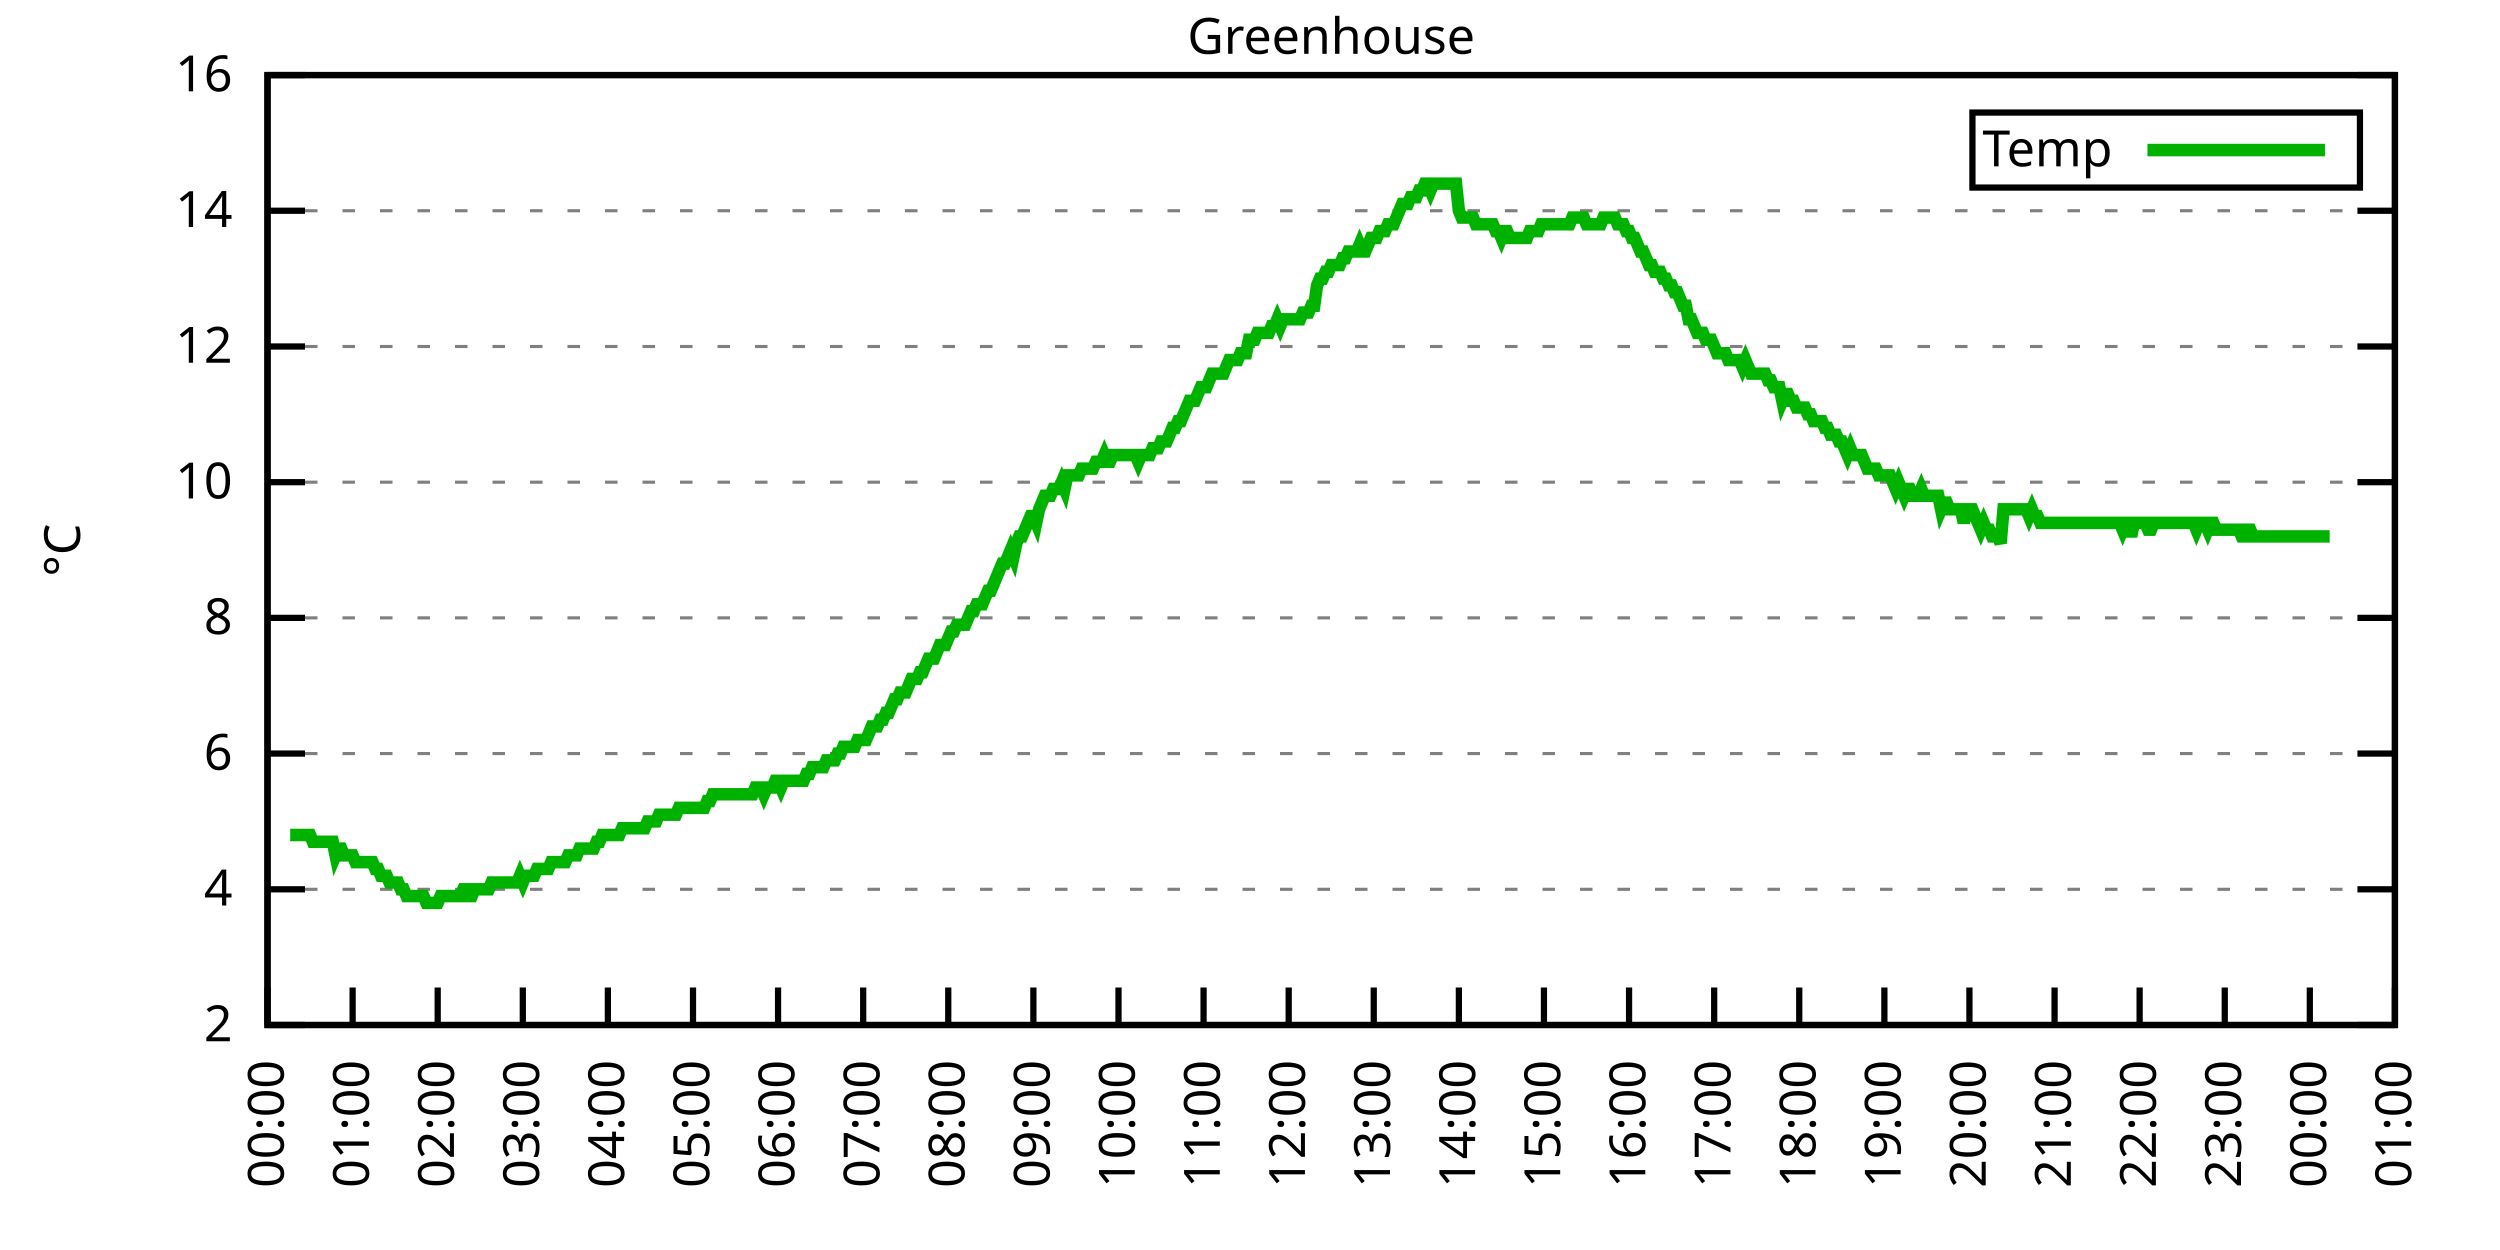
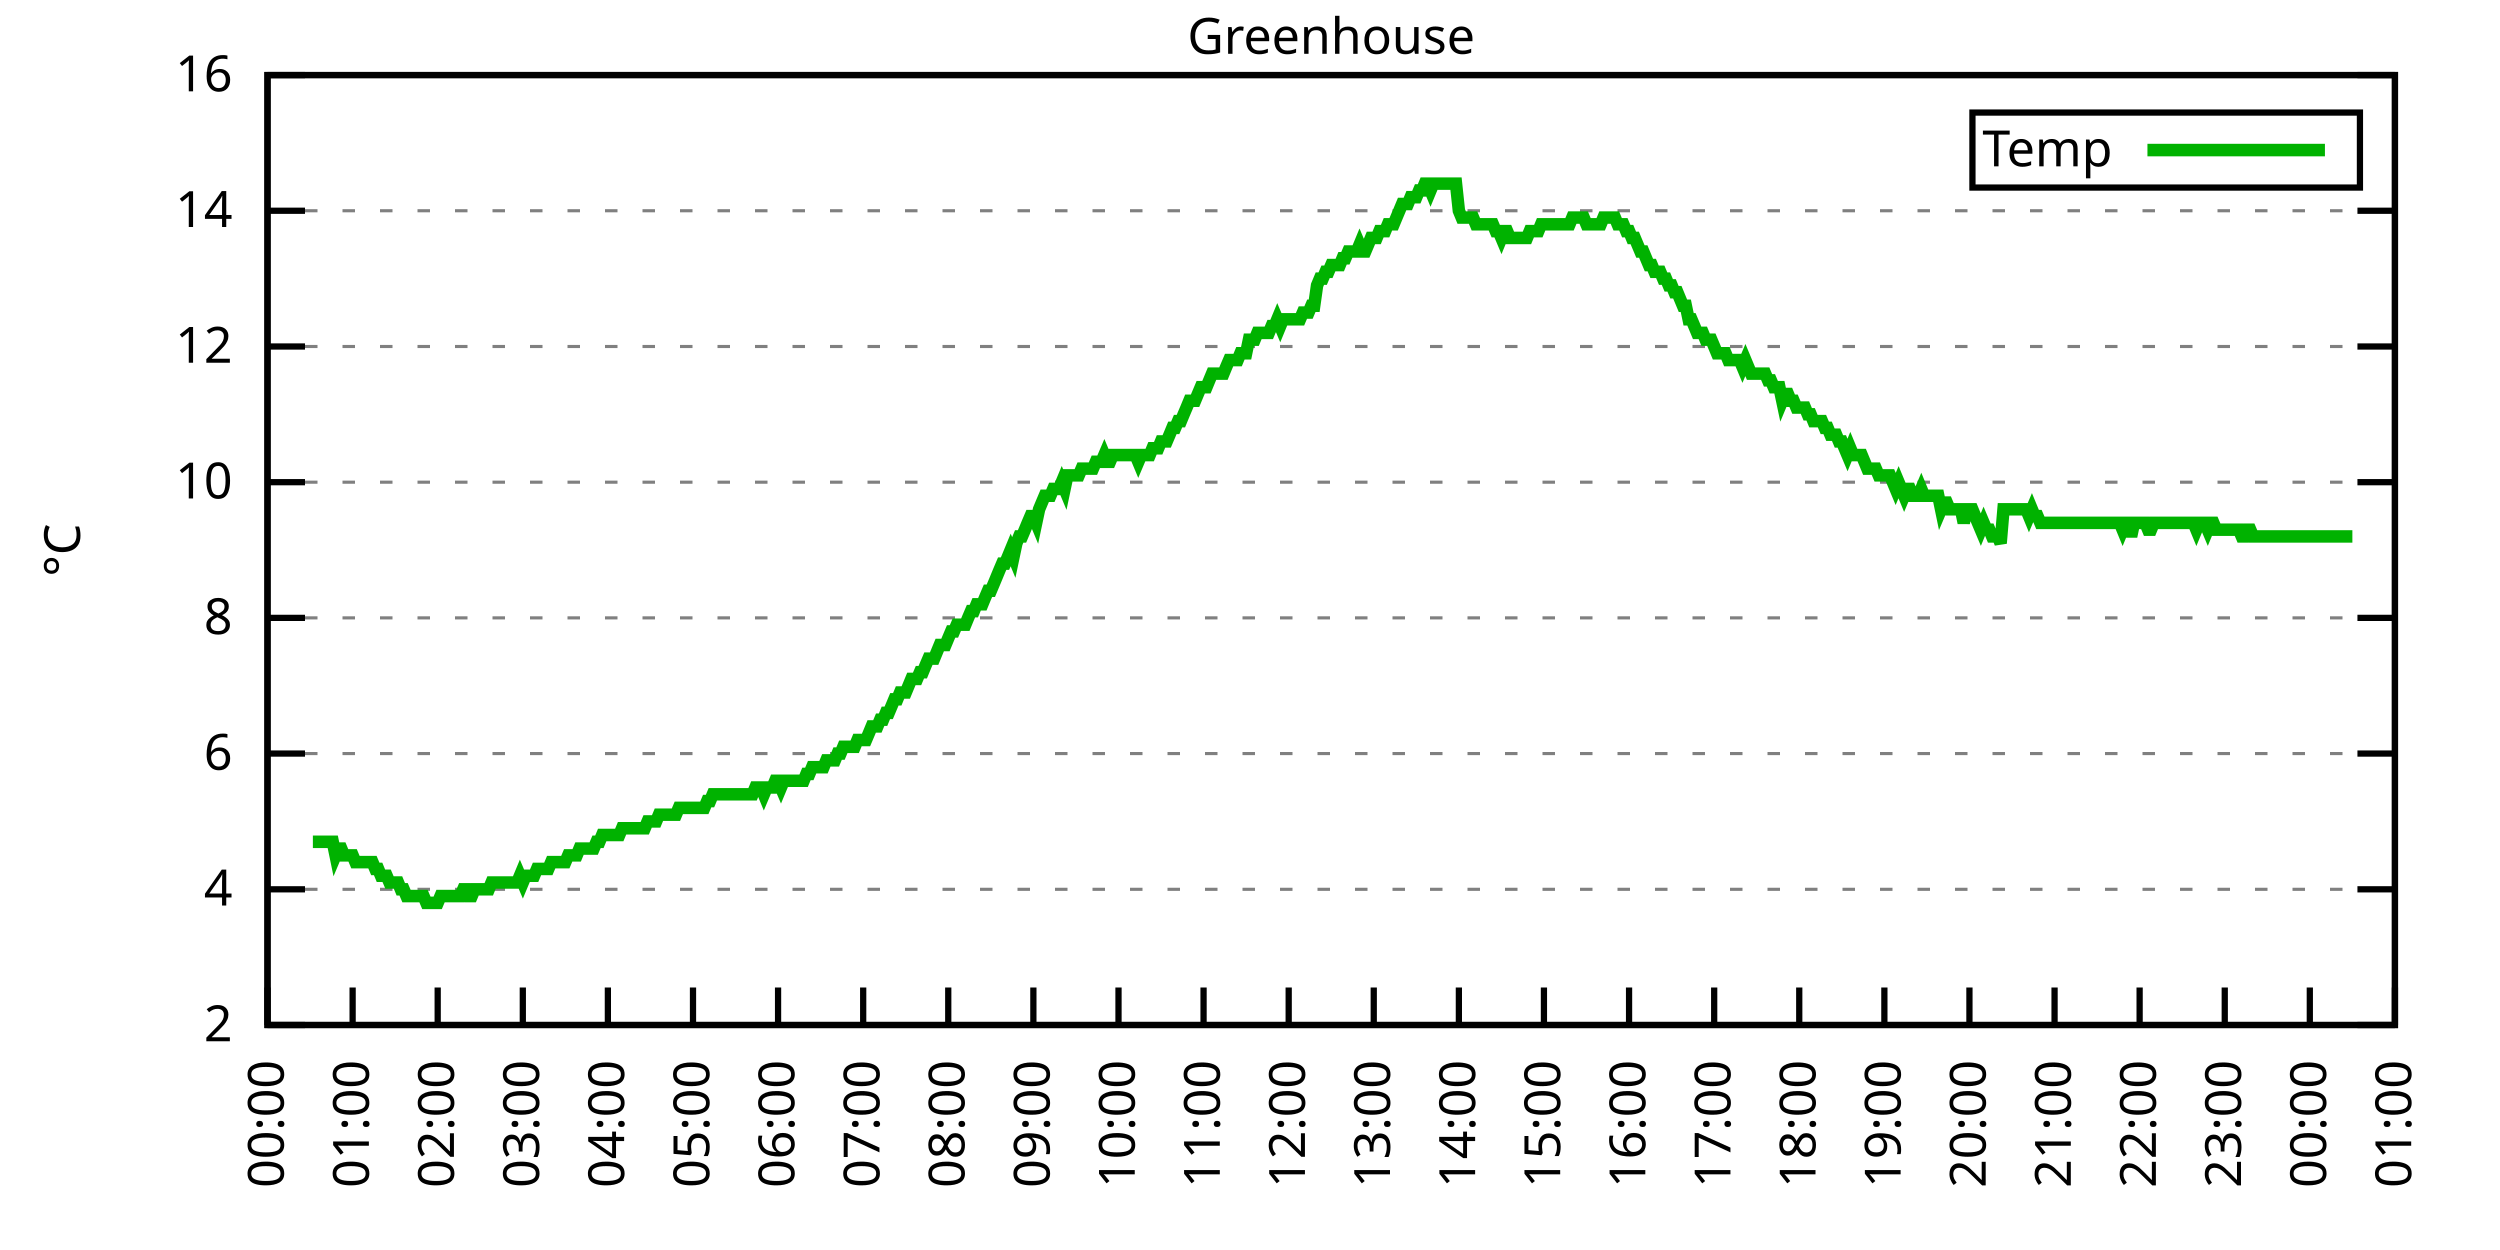
<svg xmlns="http://www.w3.org/2000/svg" xmlns:xlink="http://www.w3.org/1999/xlink" width="400" height="200" viewBox="0 0 400 200">
  <g id="gnuplot_canvas">
    <rect x="0" y="0" width="400" height="200" fill="none" />
    <defs>
      <circle id="gpDot" r="0.5" stroke-width="0.5" stroke="currentColor" />
      <path id="gpPt0" stroke-width="0.333" stroke="currentColor" d="M-1,0 h2 M0,-1 v2" />
      <path id="gpPt1" stroke-width="0.333" stroke="currentColor" d="M-1,-1 L1,1 M1,-1 L-1,1" />
      <path id="gpPt2" stroke-width="0.333" stroke="currentColor" d="M-1,0 L1,0 M0,-1 L0,1 M-1,-1 L1,1 M-1,1 L1,-1" />
      <rect id="gpPt3" stroke-width="0.333" stroke="currentColor" x="-1" y="-1" width="2" height="2" />
      <rect id="gpPt4" stroke-width="0.333" stroke="currentColor" fill="currentColor" x="-1" y="-1" width="2" height="2" />
      <circle id="gpPt5" stroke-width="0.333" stroke="currentColor" cx="0" cy="0" r="1" />
      <use xlink:href="#gpPt5" id="gpPt6" fill="currentColor" stroke="none" />
      <path id="gpPt7" stroke-width="0.333" stroke="currentColor" d="M0,-1.33 L-1.33,0.67 L1.33,0.67 z" />
      <use xlink:href="#gpPt7" id="gpPt8" fill="currentColor" stroke="none" />
      <use xlink:href="#gpPt7" id="gpPt9" stroke="currentColor" transform="rotate(180)" />
      <use xlink:href="#gpPt9" id="gpPt10" fill="currentColor" stroke="none" />
      <use xlink:href="#gpPt3" id="gpPt11" stroke="currentColor" transform="rotate(45)" />
      <use xlink:href="#gpPt11" id="gpPt12" fill="currentColor" stroke="none" />
      <path id="gpPt13" stroke-width="0.333" stroke="currentColor" d="M0,1.330 L1.265,0.411 L0.782,-1.067 L-0.782,-1.076 L-1.265,0.411 z" />
      <use xlink:href="#gpPt13" id="gpPt14" fill="currentColor" stroke="none" />
      <filter id="textbox" filterUnits="objectBoundingBox" x="0" y="0" height="1" width="1">
        <feFlood flood-color="white" flood-opacity="1" result="bgnd" />
        <feComposite in="SourceGraphic" in2="bgnd" operator="atop" />
      </filter>
      <filter id="greybox" filterUnits="objectBoundingBox" x="0" y="0" height="1" width="1">
        <feFlood flood-color="lightgrey" flood-opacity="1" result="grey" />
        <feComposite in="SourceGraphic" in2="grey" operator="atop" />
      </filter>
    </defs>
    <g fill="none" color="white" stroke="currentColor" stroke-width="1.00" stroke-linecap="butt" stroke-linejoin="miter">
</g>
    <g fill="none" color="black" stroke="currentColor" stroke-width="1.00" stroke-linecap="butt" stroke-linejoin="miter">
      <g stroke="none" shape-rendering="crispEdges">
        <polygon fill="rgb(255, 255, 255)" points="42.80,164.00 383.18,164.00 383.18,12.02 42.80,12.02 " />
      </g>
    </g>
    <g fill="none" color="black" stroke="currentColor" stroke-width="1.00" stroke-linecap="butt" stroke-linejoin="miter">
</g>
    <g fill="none" color="black" stroke="black" stroke-width="0.50" stroke-linecap="butt" stroke-linejoin="miter">
</g>
    <g fill="none" color="gray" stroke="currentColor" stroke-width="0.50" stroke-linecap="butt" stroke-linejoin="miter">
      <path stroke="gray" stroke-dasharray="2,4" class="gridline" d="M42.80,164.00 L383.19,164.00  " />
    </g>
    <g fill="none" color="gray" stroke="gray" stroke-width="1.00" stroke-linecap="butt" stroke-linejoin="miter">
</g>
    <g fill="none" color="black" stroke="currentColor" stroke-width="1.00" stroke-linecap="butt" stroke-linejoin="miter">
      <path stroke="black" d="M42.80,164.00 L48.80,164.00 M383.19,164.00 L377.19,164.00  " />
      <g transform="translate(37.20,166.60)" stroke="none" fill="black" font-family="Sans" font-size="8.00" text-anchor="end">
        <text>
          <tspan font-family="Sans"> 2</tspan>
        </text>
      </g>
    </g>
    <g fill="none" color="black" stroke="currentColor" stroke-width="1.00" stroke-linecap="butt" stroke-linejoin="miter">
</g>
    <g fill="none" color="black" stroke="black" stroke-width="0.50" stroke-linecap="butt" stroke-linejoin="miter">
</g>
    <g fill="none" color="gray" stroke="currentColor" stroke-width="0.50" stroke-linecap="butt" stroke-linejoin="miter">
      <path stroke="gray" stroke-dasharray="2,4" class="gridline" d="M42.80,142.29 L383.19,142.29  " />
    </g>
    <g fill="none" color="gray" stroke="gray" stroke-width="1.00" stroke-linecap="butt" stroke-linejoin="miter">
</g>
    <g fill="none" color="black" stroke="currentColor" stroke-width="1.00" stroke-linecap="butt" stroke-linejoin="miter">
      <path stroke="black" d="M42.80,142.29 L48.80,142.29 M383.19,142.29 L377.19,142.29  " />
      <g transform="translate(37.20,144.89)" stroke="none" fill="black" font-family="Sans" font-size="8.00" text-anchor="end">
        <text>
          <tspan font-family="Sans"> 4</tspan>
        </text>
      </g>
    </g>
    <g fill="none" color="black" stroke="currentColor" stroke-width="1.00" stroke-linecap="butt" stroke-linejoin="miter">
</g>
    <g fill="none" color="black" stroke="black" stroke-width="0.50" stroke-linecap="butt" stroke-linejoin="miter">
</g>
    <g fill="none" color="gray" stroke="currentColor" stroke-width="0.50" stroke-linecap="butt" stroke-linejoin="miter">
      <path stroke="gray" stroke-dasharray="2,4" class="gridline" d="M42.80,120.57 L383.19,120.57  " />
    </g>
    <g fill="none" color="gray" stroke="gray" stroke-width="1.00" stroke-linecap="butt" stroke-linejoin="miter">
</g>
    <g fill="none" color="black" stroke="currentColor" stroke-width="1.00" stroke-linecap="butt" stroke-linejoin="miter">
      <path stroke="black" d="M42.80,120.57 L48.80,120.57 M383.19,120.57 L377.19,120.57  " />
      <g transform="translate(37.20,123.17)" stroke="none" fill="black" font-family="Sans" font-size="8.00" text-anchor="end">
        <text>
          <tspan font-family="Sans"> 6</tspan>
        </text>
      </g>
    </g>
    <g fill="none" color="black" stroke="currentColor" stroke-width="1.00" stroke-linecap="butt" stroke-linejoin="miter">
</g>
    <g fill="none" color="black" stroke="black" stroke-width="0.50" stroke-linecap="butt" stroke-linejoin="miter">
</g>
    <g fill="none" color="gray" stroke="currentColor" stroke-width="0.50" stroke-linecap="butt" stroke-linejoin="miter">
      <path stroke="gray" stroke-dasharray="2,4" class="gridline" d="M42.80,98.86 L383.19,98.86  " />
    </g>
    <g fill="none" color="gray" stroke="gray" stroke-width="1.00" stroke-linecap="butt" stroke-linejoin="miter">
</g>
    <g fill="none" color="black" stroke="currentColor" stroke-width="1.00" stroke-linecap="butt" stroke-linejoin="miter">
      <path stroke="black" d="M42.80,98.86 L48.80,98.86 M383.19,98.86 L377.19,98.86  " />
      <g transform="translate(37.20,101.46)" stroke="none" fill="black" font-family="Sans" font-size="8.00" text-anchor="end">
        <text>
          <tspan font-family="Sans"> 8</tspan>
        </text>
      </g>
    </g>
    <g fill="none" color="black" stroke="currentColor" stroke-width="1.00" stroke-linecap="butt" stroke-linejoin="miter">
</g>
    <g fill="none" color="black" stroke="black" stroke-width="0.50" stroke-linecap="butt" stroke-linejoin="miter">
</g>
    <g fill="none" color="gray" stroke="currentColor" stroke-width="0.50" stroke-linecap="butt" stroke-linejoin="miter">
      <path stroke="gray" stroke-dasharray="2,4" class="gridline" d="M42.80,77.15 L383.19,77.15  " />
    </g>
    <g fill="none" color="gray" stroke="gray" stroke-width="1.00" stroke-linecap="butt" stroke-linejoin="miter">
</g>
    <g fill="none" color="black" stroke="currentColor" stroke-width="1.00" stroke-linecap="butt" stroke-linejoin="miter">
      <path stroke="black" d="M42.80,77.15 L48.80,77.15 M383.19,77.15 L377.19,77.15  " />
      <g transform="translate(37.20,79.75)" stroke="none" fill="black" font-family="Sans" font-size="8.00" text-anchor="end">
        <text>
          <tspan font-family="Sans"> 10</tspan>
        </text>
      </g>
    </g>
    <g fill="none" color="black" stroke="currentColor" stroke-width="1.00" stroke-linecap="butt" stroke-linejoin="miter">
</g>
    <g fill="none" color="black" stroke="black" stroke-width="0.50" stroke-linecap="butt" stroke-linejoin="miter">
</g>
    <g fill="none" color="gray" stroke="currentColor" stroke-width="0.50" stroke-linecap="butt" stroke-linejoin="miter">
      <path stroke="gray" stroke-dasharray="2,4" class="gridline" d="M42.80,55.44 L383.19,55.44  " />
    </g>
    <g fill="none" color="gray" stroke="gray" stroke-width="1.00" stroke-linecap="butt" stroke-linejoin="miter">
</g>
    <g fill="none" color="black" stroke="currentColor" stroke-width="1.00" stroke-linecap="butt" stroke-linejoin="miter">
      <path stroke="black" d="M42.80,55.44 L48.80,55.44 M383.19,55.44 L377.19,55.44  " />
      <g transform="translate(37.20,58.04)" stroke="none" fill="black" font-family="Sans" font-size="8.00" text-anchor="end">
        <text>
          <tspan font-family="Sans"> 12</tspan>
        </text>
      </g>
    </g>
    <g fill="none" color="black" stroke="currentColor" stroke-width="1.00" stroke-linecap="butt" stroke-linejoin="miter">
</g>
    <g fill="none" color="black" stroke="black" stroke-width="0.50" stroke-linecap="butt" stroke-linejoin="miter">
</g>
    <g fill="none" color="gray" stroke="currentColor" stroke-width="0.50" stroke-linecap="butt" stroke-linejoin="miter">
      <path stroke="gray" stroke-dasharray="2,4" class="gridline" d="M42.80,33.72 L383.19,33.72  " />
    </g>
    <g fill="none" color="gray" stroke="gray" stroke-width="1.00" stroke-linecap="butt" stroke-linejoin="miter">
</g>
    <g fill="none" color="black" stroke="currentColor" stroke-width="1.00" stroke-linecap="butt" stroke-linejoin="miter">
      <path stroke="black" d="M42.80,33.72 L48.80,33.72 M383.19,33.72 L377.19,33.72  " />
      <g transform="translate(37.20,36.32)" stroke="none" fill="black" font-family="Sans" font-size="8.00" text-anchor="end">
        <text>
          <tspan font-family="Sans"> 14</tspan>
        </text>
      </g>
    </g>
    <g fill="none" color="black" stroke="currentColor" stroke-width="1.00" stroke-linecap="butt" stroke-linejoin="miter">
</g>
    <g fill="none" color="black" stroke="black" stroke-width="0.50" stroke-linecap="butt" stroke-linejoin="miter">
</g>
    <g fill="none" color="gray" stroke="currentColor" stroke-width="0.50" stroke-linecap="butt" stroke-linejoin="miter">
      <path stroke="gray" stroke-dasharray="2,4" class="gridline" d="M42.80,12.01 L383.19,12.01  " />
    </g>
    <g fill="none" color="gray" stroke="gray" stroke-width="1.00" stroke-linecap="butt" stroke-linejoin="miter">
</g>
    <g fill="none" color="black" stroke="currentColor" stroke-width="1.00" stroke-linecap="butt" stroke-linejoin="miter">
      <path stroke="black" d="M42.80,12.01 L48.80,12.01 M383.19,12.01 L377.19,12.01  " />
      <g transform="translate(37.20,14.61)" stroke="none" fill="black" font-family="Sans" font-size="8.00" text-anchor="end">
        <text>
          <tspan font-family="Sans"> 16</tspan>
        </text>
      </g>
    </g>
    <g fill="none" color="black" stroke="currentColor" stroke-width="1.00" stroke-linecap="butt" stroke-linejoin="miter">
      <path stroke="black" d="M42.80,164.00 L42.80,158.00  " />
      <g transform="translate(45.40,169.60) rotate(270.00)" stroke="none" fill="black" font-family="Sans" font-size="8.00" text-anchor="end">
        <text>
          <tspan font-family="Sans">00:00</tspan>
        </text>
      </g>
    </g>
    <g fill="none" color="black" stroke="currentColor" stroke-width="1.00" stroke-linecap="butt" stroke-linejoin="miter">
      <path stroke="black" d="M56.42,164.00 L56.42,158.00  " />
      <g transform="translate(59.02,169.60) rotate(270.00)" stroke="none" fill="black" font-family="Sans" font-size="8.00" text-anchor="end">
        <text>
          <tspan font-family="Sans">01:00</tspan>
        </text>
      </g>
    </g>
    <g fill="none" color="black" stroke="currentColor" stroke-width="1.00" stroke-linecap="butt" stroke-linejoin="miter">
      <path stroke="black" d="M70.03,164.00 L70.03,158.00  " />
      <g transform="translate(72.63,169.60) rotate(270.00)" stroke="none" fill="black" font-family="Sans" font-size="8.00" text-anchor="end">
        <text>
          <tspan font-family="Sans">02:00</tspan>
        </text>
      </g>
    </g>
    <g fill="none" color="black" stroke="currentColor" stroke-width="1.00" stroke-linecap="butt" stroke-linejoin="miter">
      <path stroke="black" d="M83.65,164.00 L83.65,158.00  " />
      <g transform="translate(86.25,169.60) rotate(270.00)" stroke="none" fill="black" font-family="Sans" font-size="8.00" text-anchor="end">
        <text>
          <tspan font-family="Sans">03:00</tspan>
        </text>
      </g>
    </g>
    <g fill="none" color="black" stroke="currentColor" stroke-width="1.00" stroke-linecap="butt" stroke-linejoin="miter">
      <path stroke="black" d="M97.26,164.00 L97.26,158.00  " />
      <g transform="translate(99.86,169.60) rotate(270.00)" stroke="none" fill="black" font-family="Sans" font-size="8.00" text-anchor="end">
        <text>
          <tspan font-family="Sans">04:00</tspan>
        </text>
      </g>
    </g>
    <g fill="none" color="black" stroke="currentColor" stroke-width="1.00" stroke-linecap="butt" stroke-linejoin="miter">
      <path stroke="black" d="M110.88,164.00 L110.88,158.00  " />
      <g transform="translate(113.48,169.60) rotate(270.00)" stroke="none" fill="black" font-family="Sans" font-size="8.00" text-anchor="end">
        <text>
          <tspan font-family="Sans">05:00</tspan>
        </text>
      </g>
    </g>
    <g fill="none" color="black" stroke="currentColor" stroke-width="1.00" stroke-linecap="butt" stroke-linejoin="miter">
      <path stroke="black" d="M124.49,164.00 L124.49,158.00  " />
      <g transform="translate(127.09,169.60) rotate(270.00)" stroke="none" fill="black" font-family="Sans" font-size="8.00" text-anchor="end">
        <text>
          <tspan font-family="Sans">06:00</tspan>
        </text>
      </g>
    </g>
    <g fill="none" color="black" stroke="currentColor" stroke-width="1.00" stroke-linecap="butt" stroke-linejoin="miter">
      <path stroke="black" d="M138.11,164.00 L138.11,158.00  " />
      <g transform="translate(140.71,169.60) rotate(270.00)" stroke="none" fill="black" font-family="Sans" font-size="8.00" text-anchor="end">
        <text>
          <tspan font-family="Sans">07:00</tspan>
        </text>
      </g>
    </g>
    <g fill="none" color="black" stroke="currentColor" stroke-width="1.00" stroke-linecap="butt" stroke-linejoin="miter">
      <path stroke="black" d="M151.72,164.00 L151.72,158.00  " />
      <g transform="translate(154.32,169.60) rotate(270.00)" stroke="none" fill="black" font-family="Sans" font-size="8.00" text-anchor="end">
        <text>
          <tspan font-family="Sans">08:00</tspan>
        </text>
      </g>
    </g>
    <g fill="none" color="black" stroke="currentColor" stroke-width="1.00" stroke-linecap="butt" stroke-linejoin="miter">
      <path stroke="black" d="M165.34,164.00 L165.34,158.00  " />
      <g transform="translate(167.94,169.60) rotate(270.00)" stroke="none" fill="black" font-family="Sans" font-size="8.00" text-anchor="end">
        <text>
          <tspan font-family="Sans">09:00</tspan>
        </text>
      </g>
    </g>
    <g fill="none" color="black" stroke="currentColor" stroke-width="1.00" stroke-linecap="butt" stroke-linejoin="miter">
      <path stroke="black" d="M178.96,164.00 L178.96,158.00  " />
      <g transform="translate(181.56,169.60) rotate(270.00)" stroke="none" fill="black" font-family="Sans" font-size="8.00" text-anchor="end">
        <text>
          <tspan font-family="Sans">10:00</tspan>
        </text>
      </g>
    </g>
    <g fill="none" color="black" stroke="currentColor" stroke-width="1.00" stroke-linecap="butt" stroke-linejoin="miter">
      <path stroke="black" d="M192.57,164.00 L192.57,158.00  " />
      <g transform="translate(195.17,169.60) rotate(270.00)" stroke="none" fill="black" font-family="Sans" font-size="8.00" text-anchor="end">
        <text>
          <tspan font-family="Sans">11:00</tspan>
        </text>
      </g>
    </g>
    <g fill="none" color="black" stroke="currentColor" stroke-width="1.00" stroke-linecap="butt" stroke-linejoin="miter">
      <path stroke="black" d="M206.19,164.00 L206.19,158.00  " />
      <g transform="translate(208.79,169.60) rotate(270.00)" stroke="none" fill="black" font-family="Sans" font-size="8.00" text-anchor="end">
        <text>
          <tspan font-family="Sans">12:00</tspan>
        </text>
      </g>
    </g>
    <g fill="none" color="black" stroke="currentColor" stroke-width="1.00" stroke-linecap="butt" stroke-linejoin="miter">
      <path stroke="black" d="M219.80,164.00 L219.80,158.00  " />
      <g transform="translate(222.40,169.60) rotate(270.00)" stroke="none" fill="black" font-family="Sans" font-size="8.00" text-anchor="end">
        <text>
          <tspan font-family="Sans">13:00</tspan>
        </text>
      </g>
    </g>
    <g fill="none" color="black" stroke="currentColor" stroke-width="1.00" stroke-linecap="butt" stroke-linejoin="miter">
      <path stroke="black" d="M233.42,164.00 L233.42,158.00  " />
      <g transform="translate(236.02,169.60) rotate(270.00)" stroke="none" fill="black" font-family="Sans" font-size="8.00" text-anchor="end">
        <text>
          <tspan font-family="Sans">14:00</tspan>
        </text>
      </g>
    </g>
    <g fill="none" color="black" stroke="currentColor" stroke-width="1.00" stroke-linecap="butt" stroke-linejoin="miter">
      <path stroke="black" d="M247.03,164.00 L247.03,158.00  " />
      <g transform="translate(249.63,169.60) rotate(270.00)" stroke="none" fill="black" font-family="Sans" font-size="8.00" text-anchor="end">
        <text>
          <tspan font-family="Sans">15:00</tspan>
        </text>
      </g>
    </g>
    <g fill="none" color="black" stroke="currentColor" stroke-width="1.00" stroke-linecap="butt" stroke-linejoin="miter">
      <path stroke="black" d="M260.65,164.00 L260.65,158.00  " />
      <g transform="translate(263.25,169.60) rotate(270.00)" stroke="none" fill="black" font-family="Sans" font-size="8.00" text-anchor="end">
        <text>
          <tspan font-family="Sans">16:00</tspan>
        </text>
      </g>
    </g>
    <g fill="none" color="black" stroke="currentColor" stroke-width="1.00" stroke-linecap="butt" stroke-linejoin="miter">
      <path stroke="black" d="M274.27,164.00 L274.27,158.00  " />
      <g transform="translate(276.87,169.60) rotate(270.00)" stroke="none" fill="black" font-family="Sans" font-size="8.00" text-anchor="end">
        <text>
          <tspan font-family="Sans">17:00</tspan>
        </text>
      </g>
    </g>
    <g fill="none" color="black" stroke="currentColor" stroke-width="1.00" stroke-linecap="butt" stroke-linejoin="miter">
      <path stroke="black" d="M287.88,164.00 L287.88,158.00  " />
      <g transform="translate(290.48,169.60) rotate(270.00)" stroke="none" fill="black" font-family="Sans" font-size="8.00" text-anchor="end">
        <text>
          <tspan font-family="Sans">18:00</tspan>
        </text>
      </g>
    </g>
    <g fill="none" color="black" stroke="currentColor" stroke-width="1.00" stroke-linecap="butt" stroke-linejoin="miter">
      <path stroke="black" d="M301.50,164.00 L301.50,158.00  " />
      <g transform="translate(304.10,169.60) rotate(270.00)" stroke="none" fill="black" font-family="Sans" font-size="8.00" text-anchor="end">
        <text>
          <tspan font-family="Sans">19:00</tspan>
        </text>
      </g>
    </g>
    <g fill="none" color="black" stroke="currentColor" stroke-width="1.00" stroke-linecap="butt" stroke-linejoin="miter">
      <path stroke="black" d="M315.11,164.00 L315.11,158.00  " />
      <g transform="translate(317.71,169.60) rotate(270.00)" stroke="none" fill="black" font-family="Sans" font-size="8.00" text-anchor="end">
        <text>
          <tspan font-family="Sans">20:00</tspan>
        </text>
      </g>
    </g>
    <g fill="none" color="black" stroke="currentColor" stroke-width="1.00" stroke-linecap="butt" stroke-linejoin="miter">
      <path stroke="black" d="M328.73,164.00 L328.73,158.00  " />
      <g transform="translate(331.33,169.60) rotate(270.00)" stroke="none" fill="black" font-family="Sans" font-size="8.00" text-anchor="end">
        <text>
          <tspan font-family="Sans">21:00</tspan>
        </text>
      </g>
    </g>
    <g fill="none" color="black" stroke="currentColor" stroke-width="1.00" stroke-linecap="butt" stroke-linejoin="miter">
      <path stroke="black" d="M342.34,164.00 L342.34,158.00  " />
      <g transform="translate(344.94,169.60) rotate(270.00)" stroke="none" fill="black" font-family="Sans" font-size="8.00" text-anchor="end">
        <text>
          <tspan font-family="Sans">22:00</tspan>
        </text>
      </g>
    </g>
    <g fill="none" color="black" stroke="currentColor" stroke-width="1.00" stroke-linecap="butt" stroke-linejoin="miter">
      <path stroke="black" d="M355.96,164.00 L355.96,158.00  " />
      <g transform="translate(358.56,169.60) rotate(270.00)" stroke="none" fill="black" font-family="Sans" font-size="8.00" text-anchor="end">
        <text>
          <tspan font-family="Sans">23:00</tspan>
        </text>
      </g>
    </g>
    <g fill="none" color="black" stroke="currentColor" stroke-width="1.00" stroke-linecap="butt" stroke-linejoin="miter">
      <path stroke="black" d="M369.57,164.00 L369.57,158.00  " />
      <g transform="translate(372.17,169.60) rotate(270.00)" stroke="none" fill="black" font-family="Sans" font-size="8.00" text-anchor="end">
        <text>
          <tspan font-family="Sans">00:00</tspan>
        </text>
      </g>
    </g>
    <g fill="none" color="black" stroke="currentColor" stroke-width="1.00" stroke-linecap="butt" stroke-linejoin="miter">
      <path stroke="black" d="M383.19,164.00 L383.19,158.00  " />
      <g transform="translate(385.79,169.60) rotate(270.00)" stroke="none" fill="black" font-family="Sans" font-size="8.00" text-anchor="end">
        <text>
          <tspan font-family="Sans">01:00</tspan>
        </text>
      </g>
    </g>
    <g fill="none" color="black" stroke="currentColor" stroke-width="1.00" stroke-linecap="butt" stroke-linejoin="miter">
</g>
    <g fill="none" color="black" stroke="currentColor" stroke-width="1.00" stroke-linecap="butt" stroke-linejoin="miter">
      <path stroke="black" d="M42.80,12.01 L42.80,164.00 L383.19,164.00 L383.19,12.01 L42.80,12.01 Z  " />
    </g>
    <g fill="none" color="black" stroke="currentColor" stroke-width="1.00" stroke-linecap="butt" stroke-linejoin="miter">
</g>
    <g fill="none" color="black" stroke="currentColor" stroke-width="1.00" stroke-linecap="butt" stroke-linejoin="miter">
      <path stroke="black" d="M315.59,30.01 L315.59,18.01 L377.59,18.01 L377.59,30.01 L315.59,30.01 Z  " />
    </g>
    <g id="Greenhouse_plot_1">
      <g fill="none" color="white" stroke="black" stroke-width="2.00" stroke-linecap="butt" stroke-linejoin="miter">
</g>
      <g fill="none" color="black" stroke="currentColor" stroke-width="2.00" stroke-linecap="butt" stroke-linejoin="miter">
        <g transform="translate(337.99,26.61)" stroke="none" fill="black" font-family="Sans" font-size="8.00" text-anchor="end">
          <text>
            <tspan font-family="Sans">Temp</tspan>
          </text>
        </g>
      </g>
      <g fill="none" color="black" stroke="currentColor" stroke-width="2.00" stroke-linecap="butt" stroke-linejoin="miter">
-         <path stroke="rgb(  0, 178,   0)" d="M343.59,24.01 L371.99,24.01 M46.43,133.60 L46.88,133.60 L47.34,133.60 L47.79,133.60 L48.25,133.60 L48.70,133.60   L49.15,133.60 L49.61,133.60 L50.06,134.69 L50.52,134.69 L50.97,134.69 L51.42,134.69 L51.88,134.69 L52.33,134.69   L52.78,134.69 L53.24,134.69 L53.69,136.86 L54.15,135.77 L54.60,135.77 L55.05,136.86 L55.51,136.86 L55.96,136.86   L56.42,136.86 L56.87,137.94 L57.32,137.94 L57.78,137.94 L58.23,137.94 L58.68,137.94 L59.14,137.94 L59.59,137.94   L60.05,139.03 L60.50,139.03 L60.95,140.12 L61.41,140.12 L61.86,140.12 L62.32,141.20 L62.77,141.20 L63.22,141.20   L63.68,141.20 L64.13,142.29 L64.58,142.29 L65.04,143.37 L65.49,143.37 L65.95,143.37 L66.40,143.37 L66.85,143.37   L67.31,143.37 L67.76,143.37 L68.22,144.46 L68.67,144.46 L69.12,144.46 L69.58,144.46 L70.03,144.46 L70.49,143.37   L70.94,143.37 L71.39,143.37 L71.85,143.37 L72.30,143.37 L72.75,143.37 L73.21,143.37 L73.66,143.37 L74.12,142.29   L74.57,142.29 L75.02,143.37 L75.48,143.37 L75.93,142.29 L76.39,142.29 L76.84,142.29 L77.29,142.29 L77.75,142.29   L78.20,142.29 L78.65,141.20 L79.11,141.20 L79.56,141.20 L80.02,141.20 L80.47,141.20 L80.92,141.20 L81.38,141.20   L81.83,141.20 L82.29,141.20 L82.74,141.20 L83.19,140.12 L83.65,141.20 L84.10,140.12 L84.55,140.12 L85.01,140.12   L85.46,140.12 L85.92,139.03 L86.37,139.03 L86.82,139.03 L87.28,139.03 L87.73,139.03 L88.19,137.94 L88.64,137.94   L89.09,137.94 L89.55,137.94 L90.00,137.94 L90.45,137.94 L90.91,136.86 L91.36,136.86 L91.82,136.86 L92.27,136.86   L92.72,135.77 L93.18,135.77 L93.63,135.77 L94.09,135.77 L94.54,135.77 L94.99,135.77 L95.45,134.69 L95.90,134.69   L96.35,133.60 L96.81,133.60 L97.26,133.60 L97.72,133.60 L98.17,133.60 L98.62,133.60 L99.08,133.60 L99.53,132.52   L99.99,132.52 L100.44,132.52 L100.89,132.52 L101.35,132.52 L101.80,132.52 L102.25,132.52 L102.71,132.52 L103.16,132.52   L103.62,131.43 L104.07,131.43 L104.52,131.43 L104.98,131.43 L105.43,130.35 L105.89,130.35 L106.34,130.35 L106.79,130.35   L107.25,130.35 L107.70,130.35 L108.15,130.35 L108.61,129.26 L109.06,129.26 L109.52,129.26 L109.97,129.26 L110.42,129.26   L110.88,129.26 L111.33,129.26 L111.79,129.26 L112.24,129.26 L112.69,129.26 L113.15,128.17 L113.60,128.17 L114.05,127.09   L114.51,127.09 L114.96,127.09 L115.42,127.09 L115.87,127.09 L116.32,127.09 L116.78,127.09 L117.23,127.09 L117.69,127.09   L118.14,127.09 L118.59,127.09 L119.05,127.09 L119.50,127.09 L119.96,127.09 L120.41,127.09 L120.86,126.00 L121.32,126.00   L121.77,126.00 L122.22,127.09 L122.68,126.00 L123.13,126.00 L123.59,126.00 L124.04,124.92 L124.49,124.92 L124.95,126.00   L125.40,124.92 L125.86,124.92 L126.31,124.92 L126.76,124.92 L127.22,124.92 L127.67,124.92 L128.12,124.92 L128.58,124.92   L129.03,123.83 L129.49,123.83 L129.94,122.75 L130.39,122.75 L130.85,122.75 L131.30,122.75 L131.76,122.75 L132.21,121.66   L132.66,121.66 L133.12,121.66 L133.57,121.66 L134.02,120.57 L134.48,120.57 L134.93,119.49 L135.39,119.49 L135.84,119.49   L136.29,119.49 L136.75,119.49 L137.20,118.40 L137.66,118.40 L138.11,118.40 L138.56,118.40 L139.02,117.32 L139.47,116.23   L139.92,116.23 L140.38,116.23 L140.83,115.15 L141.29,115.15 L141.74,114.06 L142.19,114.06 L142.65,112.97 L143.10,111.89   L143.56,111.89 L144.01,110.80 L144.46,110.80 L144.92,110.80 L145.37,109.72 L145.82,108.63 L146.28,108.63 L146.73,108.63   L147.19,107.55 L147.64,107.55 L148.09,106.46 L148.55,105.38 L149.00,105.38 L149.46,105.38 L149.91,104.29 L150.36,103.20   L150.82,103.20 L151.27,103.20 L151.72,102.12 L152.18,101.03 L152.63,101.03 L153.09,99.95 L153.54,99.95 L153.99,99.95   L154.45,99.95 L154.90,98.86 L155.36,97.78 L155.81,97.78 L156.26,96.69 L156.72,96.69 L157.17,96.69 L157.62,95.60   L158.08,94.52 L158.53,94.52 L158.99,93.43 L159.44,92.35 L159.89,91.26 L160.35,90.18 L160.80,90.18 L161.26,89.09   L161.71,88.00 L162.16,89.09 L162.62,86.92 L163.07,85.83 L163.52,85.83 L163.98,84.75 L164.43,83.66 L164.89,82.58   L165.34,82.58 L165.79,83.66 L166.25,81.49 L166.70,80.41 L167.16,79.32 L167.61,79.32 L168.06,79.32 L168.52,78.23   L168.97,78.23 L169.43,78.23 L169.88,77.15 L170.33,78.23 L170.79,76.06 L171.24,76.06 L171.69,76.06 L172.15,76.06   L172.60,76.06 L173.06,74.98 L173.51,74.98 L173.96,74.98 L174.42,74.98 L174.87,74.98 L175.33,73.89 L175.78,73.89   L176.23,73.89 L176.69,72.81 L177.14,73.89 L177.59,73.89 L178.05,72.81 L178.50,72.81 L178.96,72.81 L179.41,72.81   L179.86,72.81 L180.32,72.81 L180.77,72.81 L181.23,72.81 L181.68,72.81 L182.13,73.89 L182.59,72.81 L183.04,72.81   L183.49,72.81 L183.95,72.81 L184.40,71.72 L184.86,71.72 L185.31,71.72 L185.76,70.63 L186.22,70.63 L186.67,70.63   L187.13,69.55 L187.58,68.46 L188.03,68.46 L188.49,67.38 L188.94,67.38 L189.39,66.29 L189.85,65.21 L190.30,64.12   L190.76,64.12 L191.21,64.12 L191.66,63.04 L192.12,61.95 L192.57,61.95 L193.03,61.95 L193.48,60.86 L193.93,59.78   L194.39,59.78 L194.84,59.78 L195.29,59.78 L195.75,59.78 L196.20,58.69 L196.66,57.61 L197.11,57.61 L197.56,57.61   L198.02,57.61 L198.47,56.52 L198.93,56.52 L199.38,56.52 L199.83,54.35 L200.29,54.35 L200.74,54.35 L201.19,53.26   L201.65,53.26 L202.10,53.26 L202.56,53.26 L203.01,53.26 L203.46,52.18 L203.92,52.18 L204.37,51.09 L204.83,52.18   L205.28,51.09 L205.73,51.09 L206.19,51.09 L206.64,51.09 L207.09,51.09 L207.55,51.09 L208.00,51.09 L208.46,50.01   L208.91,50.01 L209.36,50.01 L209.82,48.92 L210.27,48.92 L210.73,45.66 L211.18,44.58 L211.63,44.58 L212.09,43.49   L212.54,43.49 L213.00,42.41 L213.45,42.41 L213.90,42.41 L214.36,42.41 L214.81,41.32 L215.26,41.32 L215.72,40.24   L216.17,40.24 L216.63,40.24 L217.08,40.24 L217.53,39.15 L217.99,40.24 L218.44,40.24 L218.90,39.15 L219.35,38.07   L219.80,38.07 L220.26,38.07 L220.71,36.98 L221.16,36.98 L221.62,36.98 L222.07,35.89 L222.53,35.89 L222.98,35.89   L223.43,34.81 L223.89,33.72 L224.34,32.64 L224.80,32.64 L225.25,32.64 L225.70,31.55 L226.16,31.55 L226.61,31.55   L227.06,30.47 L227.52,30.47 L227.97,29.38 L228.43,29.38 L228.88,30.47 L229.33,29.38 L229.79,29.38 L230.24,29.38   L230.70,29.38 L231.15,29.38 L231.60,29.38 L232.06,29.38 L232.51,29.38 L232.96,29.38 L233.42,33.72 L233.87,34.81   L234.33,34.81 L234.78,34.81 L235.23,34.81 L235.69,34.81 L236.14,35.89 L236.60,35.89 L237.05,35.89 L237.50,35.89   L237.96,35.89 L238.41,35.89 L238.86,35.89 L239.32,36.98 L239.77,36.98 L240.23,38.07 L240.68,36.98 L241.13,36.98   L241.59,38.07 L242.04,38.07 L242.50,38.07 L242.95,38.07 L243.40,38.07 L243.86,38.07 L244.31,38.07 L244.76,36.98   L245.22,36.98 L245.67,36.98 L246.13,36.98 L246.58,35.89 L247.03,35.89 L247.49,35.89 L247.94,35.89 L248.40,35.89   L248.85,35.89 L249.30,35.89 L249.76,35.89 L250.21,35.89 L250.66,35.89 L251.12,35.89 L251.57,34.81 L252.03,34.81   L252.48,34.81 L252.93,34.81 L253.39,34.81 L253.84,35.89 L254.30,35.89 L254.75,35.89 L255.20,35.89 L255.66,35.89   L256.11,35.89 L256.56,34.81 L257.02,34.81 L257.47,34.81 L257.93,34.81 L258.38,34.81 L258.83,35.89 L259.29,35.89   L259.74,35.89 L260.20,36.98 L260.65,36.98 L261.10,38.07 L261.56,38.07 L262.01,39.15 L262.47,40.24 L262.92,40.24   L263.37,41.32 L263.83,42.41 L264.28,42.41 L264.73,43.49 L265.19,43.49 L265.64,43.49 L266.10,44.58 L266.55,44.58   L267.00,45.66 L267.46,45.66 L267.91,46.75 L268.37,46.75 L268.82,47.84 L269.27,48.92 L269.73,48.92 L270.18,51.09   L270.63,51.09 L271.09,52.18 L271.54,53.26 L272.00,53.26 L272.45,53.26 L272.90,54.35 L273.36,54.35 L273.81,54.35   L274.27,55.44 L274.72,56.52 L275.17,56.52 L275.63,56.52 L276.08,56.52 L276.53,57.61 L276.99,57.61 L277.44,57.61   L277.90,57.61 L278.35,57.61 L278.80,58.69 L279.26,57.61 L279.71,58.69 L280.17,59.78 L280.62,59.78 L281.07,59.78   L281.53,59.78 L281.98,59.78 L282.43,59.78 L282.89,60.86 L283.34,60.86 L283.80,61.95 L284.25,61.95 L284.70,61.95   L285.16,64.12 L285.61,63.04 L286.07,63.04 L286.52,64.12 L286.97,64.12 L287.43,65.21 L287.88,65.21 L288.33,65.21   L288.79,65.21 L289.24,66.29 L289.70,66.29 L290.15,67.38 L290.60,67.38 L291.06,67.38 L291.51,67.38 L291.97,68.46   L292.42,68.46 L292.87,69.55 L293.33,69.55 L293.78,69.55 L294.23,70.63 L294.69,70.63 L295.14,71.72 L295.60,72.81   L296.05,71.72 L296.50,72.81 L296.96,72.81 L297.41,72.81 L297.87,72.81 L298.32,73.89 L298.77,74.98 L299.23,74.98   L299.68,74.98 L300.13,74.98 L300.59,76.06 L301.04,76.06 L301.50,76.06 L301.95,76.06 L302.40,76.06 L302.86,77.15   L303.31,78.23 L303.77,77.15 L304.22,78.23 L304.67,79.32 L305.13,78.23 L305.58,78.23 L306.03,79.32 L306.49,79.32   L306.94,79.32 L307.40,78.23 L307.85,79.32 L308.30,79.32 L308.76,79.32 L309.21,79.32 L309.67,79.32 L310.12,79.32   L310.57,81.49 L311.03,80.41 L311.48,80.41 L311.94,81.49 L312.39,81.49 L312.84,81.49 L313.30,81.49 L313.75,81.49   L314.20,83.66 L314.66,81.49 L315.11,81.49 L315.57,81.49 L316.02,82.58 L316.47,83.66 L316.93,84.75 L317.38,83.66   L317.84,84.75 L318.29,84.75 L318.74,85.83 L319.20,85.83 L319.65,85.83 L320.10,86.92 L320.56,81.49 L321.01,81.49   L321.47,81.49 L321.92,81.49 L322.37,81.49 L322.83,81.49 L323.28,81.49 L323.74,81.49 L324.19,81.49 L324.64,82.58   L325.10,81.49 L325.55,82.58 L326.00,82.58 L326.46,83.66 L326.91,83.66 L327.37,83.66 L327.82,83.66 L328.27,83.66   L328.73,83.66 L329.18,83.66 L329.64,83.66 L330.09,83.66 L330.54,83.66 L331.00,83.66 L331.45,83.66 L331.90,83.66   L332.36,83.66 L332.81,83.66 L333.27,83.66 L333.72,83.66 L334.17,83.66 L334.63,83.66 L335.08,83.66 L335.54,83.66   L335.99,83.66 L336.44,83.66 L336.90,83.66 L337.35,83.66 L337.80,83.66 L338.26,83.66 L338.71,83.66 L339.17,83.66   L339.62,84.75 L340.07,83.66 L340.53,83.66 L340.98,85.83 L341.44,83.66 L341.89,83.66 L342.34,83.66 L342.80,83.66   L343.25,83.66 L343.70,84.75 L344.16,84.75 L344.61,83.66 L345.07,83.66 L345.52,83.66 L345.97,83.66 L346.43,83.66   L346.88,83.66 L347.34,83.66 L347.79,83.66 L348.24,83.66 L348.70,83.66 L349.15,83.66 L349.60,83.66 L350.06,83.66   L350.51,83.66 L350.97,83.66 L351.42,84.75 L351.87,83.66 L352.33,83.66 L352.78,83.66 L353.24,84.75 L353.69,83.66   L354.14,83.66 L354.60,84.75 L355.05,84.75 L355.50,84.75 L355.96,84.75 L356.41,84.75 L356.87,84.75 L357.32,84.75   L357.77,84.75 L358.23,84.75 L358.68,85.83 L359.14,85.83 L359.59,84.75 L360.04,84.75 L360.50,85.83 L360.95,85.83   L361.41,85.83 L361.86,85.83 L362.31,85.83 L362.77,85.83 L363.22,85.83 L363.67,85.83 L364.13,85.83 L364.58,85.83   L365.04,85.83 L365.49,85.83 L365.94,85.83 L366.40,85.83 L366.85,85.83 L367.31,85.83 L367.76,85.83 L368.21,85.83   L368.67,85.83 L369.12,85.83 L369.57,85.83 L370.03,85.83 L370.48,85.83 L370.94,85.83 L371.39,85.83 L371.84,85.83   L372.30,85.83 L372.75,85.83  " />
+         <path stroke="rgb(  0, 178,   0)" d="M343.59,24.01 L371.99,24.01 M50.06,134.69 L50.52,134.69 L50.97,134.69 L51.42,134.69 L51.88,134.69 L52.33,134.69   L52.78,134.69 L53.24,134.69 L53.69,136.86 L54.15,135.77 L54.60,135.77 L55.05,136.86 L55.51,136.86 L55.96,136.86   L56.42,136.86 L56.87,137.94 L57.32,137.94 L57.78,137.94 L58.23,137.94 L58.68,137.94 L59.14,137.94 L59.59,137.94   L60.05,139.03 L60.50,139.03 L60.95,140.12 L61.41,140.12 L61.86,140.12 L62.32,141.20 L62.77,141.20 L63.22,141.20   L63.68,141.20 L64.13,142.29 L64.58,142.29 L65.04,143.37 L65.49,143.37 L65.95,143.37 L66.40,143.37 L66.85,143.37   L67.31,143.37 L67.76,143.37 L68.22,144.46 L68.67,144.46 L69.12,144.46 L69.58,144.46 L70.03,144.46 L70.49,143.37   L70.94,143.37 L71.39,143.37 L71.85,143.37 L72.30,143.37 L72.75,143.37 L73.21,143.37 L73.66,143.37 L74.12,142.29   L74.57,142.29 L75.02,143.37 L75.48,143.37 L75.93,142.29 L76.39,142.29 L76.84,142.29 L77.29,142.29 L77.75,142.29   L78.20,142.29 L78.65,141.20 L79.11,141.20 L79.56,141.20 L80.02,141.20 L80.47,141.20 L80.92,141.20 L81.38,141.20   L81.83,141.20 L82.29,141.20 L82.74,141.20 L83.19,140.12 L83.65,141.20 L84.10,140.12 L84.55,140.12 L85.01,140.12   L85.46,140.12 L85.92,139.03 L86.37,139.03 L86.82,139.03 L87.28,139.03 L87.73,139.03 L88.19,137.94 L88.64,137.94   L89.09,137.94 L89.55,137.94 L90.00,137.94 L90.45,137.94 L90.91,136.86 L91.36,136.86 L91.82,136.86 L92.27,136.86   L92.72,135.77 L93.18,135.77 L93.63,135.77 L94.09,135.77 L94.54,135.77 L94.99,135.77 L95.45,134.69 L95.90,134.69   L96.35,133.60 L96.81,133.60 L97.26,133.60 L97.72,133.60 L98.17,133.60 L98.62,133.60 L99.08,133.60 L99.53,132.52   L99.99,132.52 L100.44,132.52 L100.89,132.52 L101.35,132.52 L101.80,132.52 L102.25,132.52 L102.71,132.52 L103.16,132.52   L103.62,131.43 L104.07,131.43 L104.52,131.43 L104.98,131.43 L105.43,130.35 L105.89,130.35 L106.34,130.35 L106.79,130.35   L107.25,130.35 L107.70,130.35 L108.15,130.35 L108.61,129.26 L109.06,129.26 L109.52,129.26 L109.97,129.26 L110.42,129.26   L110.88,129.26 L111.33,129.26 L111.79,129.26 L112.24,129.26 L112.69,129.26 L113.15,128.17 L113.60,128.17 L114.05,127.09   L114.51,127.09 L114.96,127.09 L115.42,127.09 L115.87,127.09 L116.32,127.09 L116.78,127.09 L117.23,127.09 L117.69,127.09   L118.14,127.09 L118.59,127.09 L119.05,127.09 L119.50,127.09 L119.96,127.09 L120.41,127.09 L120.86,126.00 L121.32,126.00   L121.77,126.00 L122.22,127.09 L122.68,126.00 L123.13,126.00 L123.59,126.00 L124.04,124.92 L124.49,124.92 L124.95,126.00   L125.40,124.92 L125.86,124.92 L126.31,124.92 L126.76,124.92 L127.22,124.92 L127.67,124.92 L128.12,124.92 L128.58,124.92   L129.03,123.83 L129.49,123.83 L129.94,122.75 L130.39,122.75 L130.85,122.75 L131.30,122.75 L131.76,122.75 L132.21,121.66   L132.66,121.66 L133.12,121.66 L133.57,121.66 L134.02,120.57 L134.48,120.57 L134.93,119.49 L135.39,119.49 L135.84,119.49   L136.29,119.49 L136.75,119.49 L137.20,118.40 L137.66,118.40 L138.11,118.40 L138.56,118.40 L139.02,117.32 L139.47,116.23   L139.92,116.23 L140.38,116.23 L140.83,115.15 L141.29,115.15 L141.74,114.06 L142.19,114.06 L142.65,112.97 L143.10,111.89   L143.56,111.89 L144.01,110.80 L144.46,110.80 L144.92,110.80 L145.37,109.72 L145.82,108.63 L146.28,108.63 L146.73,108.63   L147.19,107.55 L147.64,107.55 L148.09,106.46 L148.55,105.38 L149.00,105.38 L149.46,105.38 L149.91,104.29 L150.36,103.20   L150.82,103.20 L151.27,103.20 L151.72,102.12 L152.18,101.03 L152.63,101.03 L153.09,99.95 L153.54,99.95 L153.99,99.95   L154.45,99.95 L154.90,98.86 L155.36,97.78 L155.81,97.78 L156.26,96.69 L156.72,96.69 L157.17,96.69 L157.62,95.60   L158.08,94.52 L158.53,94.52 L158.99,93.43 L159.44,92.35 L159.89,91.26 L160.35,90.18 L160.80,90.18 L161.26,89.09   L161.71,88.00 L162.16,89.09 L162.62,86.92 L163.07,85.83 L163.52,85.83 L163.98,84.75 L164.43,83.66 L164.89,82.58   L165.34,82.58 L165.79,83.66 L166.25,81.49 L166.70,80.41 L167.16,79.32 L167.61,79.32 L168.06,79.32 L168.52,78.23   L168.97,78.23 L169.43,78.23 L169.88,77.15 L170.33,78.23 L170.79,76.06 L171.24,76.06 L171.69,76.06 L172.15,76.06   L172.60,76.06 L173.06,74.98 L173.51,74.98 L173.96,74.98 L174.42,74.98 L174.87,74.98 L175.33,73.89 L175.78,73.89   L176.23,73.89 L176.69,72.81 L177.14,73.89 L177.59,73.89 L178.05,72.81 L178.50,72.81 L178.96,72.81 L179.41,72.81   L179.86,72.81 L180.32,72.81 L180.77,72.81 L181.23,72.81 L181.68,72.81 L182.13,73.89 L182.59,72.81 L183.04,72.81   L183.49,72.81 L183.95,72.81 L184.40,71.72 L184.86,71.72 L185.31,71.72 L185.76,70.63 L186.22,70.63 L186.67,70.63   L187.13,69.55 L187.58,68.46 L188.03,68.46 L188.49,67.38 L188.94,67.38 L189.39,66.29 L189.85,65.21 L190.30,64.12   L190.76,64.12 L191.21,64.12 L191.66,63.04 L192.12,61.95 L192.57,61.95 L193.03,61.95 L193.48,60.86 L193.93,59.78   L194.39,59.78 L194.84,59.78 L195.29,59.78 L195.75,59.78 L196.20,58.69 L196.66,57.61 L197.11,57.61 L197.56,57.61   L198.02,57.61 L198.47,56.52 L198.93,56.52 L199.38,56.52 L199.83,54.35 L200.29,54.35 L200.74,54.35 L201.19,53.26   L201.65,53.26 L202.10,53.26 L202.56,53.26 L203.01,53.26 L203.46,52.18 L203.92,52.18 L204.37,51.09 L204.83,52.18   L205.28,51.09 L205.73,51.09 L206.19,51.09 L206.64,51.09 L207.09,51.09 L207.55,51.09 L208.00,51.09 L208.46,50.01   L208.91,50.01 L209.36,50.01 L209.82,48.92 L210.27,48.92 L210.73,45.66 L211.18,44.58 L211.63,44.58 L212.09,43.49   L212.54,43.49 L213.00,42.41 L213.45,42.41 L213.90,42.41 L214.36,42.41 L214.81,41.32 L215.26,41.32 L215.72,40.24   L216.17,40.24 L216.63,40.24 L217.08,40.24 L217.53,39.15 L217.99,40.24 L218.44,40.24 L218.90,39.15 L219.35,38.07   L219.80,38.07 L220.26,38.07 L220.71,36.98 L221.16,36.98 L221.62,36.98 L222.07,35.89 L222.53,35.89 L222.98,35.89   L223.43,34.81 L223.89,33.72 L224.34,32.64 L224.80,32.64 L225.25,32.64 L225.70,31.55 L226.16,31.55 L226.61,31.55   L227.06,30.47 L227.52,30.47 L227.97,29.38 L228.43,29.38 L228.88,30.47 L229.33,29.38 L229.79,29.38 L230.24,29.38   L230.70,29.38 L231.15,29.38 L231.60,29.38 L232.06,29.38 L232.51,29.38 L232.96,29.38 L233.42,33.72 L233.87,34.81   L234.33,34.81 L234.78,34.81 L235.23,34.81 L235.69,34.81 L236.14,35.89 L236.60,35.89 L237.05,35.89 L237.50,35.89   L237.96,35.89 L238.41,35.89 L238.86,35.89 L239.32,36.98 L239.77,36.98 L240.23,38.07 L240.68,36.98 L241.13,36.98   L241.59,38.07 L242.04,38.07 L242.50,38.07 L242.95,38.07 L243.40,38.07 L243.86,38.07 L244.31,38.07 L244.76,36.98   L245.22,36.98 L245.67,36.98 L246.13,36.98 L246.58,35.89 L247.03,35.89 L247.49,35.89 L247.94,35.89 L248.40,35.89   L248.85,35.89 L249.30,35.89 L249.76,35.89 L250.21,35.89 L250.66,35.89 L251.12,35.89 L251.57,34.81 L252.03,34.81   L252.48,34.81 L252.93,34.81 L253.39,34.81 L253.84,35.89 L254.30,35.89 L254.75,35.89 L255.20,35.89 L255.66,35.89   L256.11,35.89 L256.56,34.81 L257.02,34.81 L257.47,34.81 L257.93,34.81 L258.38,34.81 L258.83,35.89 L259.29,35.89   L259.74,35.89 L260.20,36.98 L260.65,36.98 L261.10,38.07 L261.56,38.07 L262.01,39.15 L262.47,40.24 L262.92,40.24   L263.37,41.32 L263.83,42.41 L264.28,42.41 L264.73,43.49 L265.19,43.49 L265.64,43.49 L266.10,44.58 L266.55,44.58   L267.00,45.66 L267.46,45.66 L267.91,46.75 L268.37,46.75 L268.82,47.84 L269.27,48.92 L269.73,48.92 L270.18,51.09   L270.63,51.09 L271.09,52.18 L271.54,53.26 L272.00,53.26 L272.45,53.26 L272.90,54.35 L273.36,54.35 L273.81,54.35   L274.27,55.44 L274.72,56.52 L275.17,56.52 L275.63,56.52 L276.08,56.52 L276.53,57.61 L276.99,57.61 L277.44,57.61   L277.90,57.61 L278.35,57.61 L278.80,58.69 L279.26,57.61 L279.71,58.69 L280.17,59.78 L280.62,59.78 L281.07,59.78   L281.53,59.78 L281.98,59.78 L282.43,59.78 L282.89,60.86 L283.34,60.86 L283.80,61.95 L284.25,61.95 L284.70,61.95   L285.16,64.12 L285.61,63.04 L286.07,63.04 L286.52,64.12 L286.97,64.12 L287.43,65.21 L287.88,65.21 L288.33,65.21   L288.79,65.21 L289.24,66.29 L289.70,66.29 L290.15,67.38 L290.60,67.38 L291.06,67.38 L291.51,67.38 L291.97,68.46   L292.42,68.46 L292.87,69.55 L293.33,69.55 L293.78,69.55 L294.23,70.63 L294.69,70.63 L295.14,71.72 L295.60,72.81   L296.05,71.72 L296.50,72.81 L296.96,72.81 L297.41,72.81 L297.87,72.81 L298.32,73.89 L298.77,74.98 L299.23,74.98   L299.68,74.98 L300.13,74.98 L300.59,76.06 L301.04,76.06 L301.50,76.06 L301.95,76.06 L302.40,76.06 L302.86,77.15   L303.31,78.23 L303.77,77.15 L304.22,78.23 L304.67,79.32 L305.13,78.23 L305.58,78.23 L306.03,79.32 L306.49,79.32   L306.94,79.32 L307.40,78.23 L307.85,79.32 L308.30,79.32 L308.76,79.32 L309.21,79.32 L309.67,79.32 L310.12,79.32   L310.57,81.49 L311.03,80.41 L311.48,80.41 L311.94,81.49 L312.39,81.49 L312.84,81.49 L313.30,81.49 L313.75,81.49   L314.20,83.66 L314.66,81.49 L315.11,81.49 L315.57,81.49 L316.02,82.58 L316.47,83.66 L316.93,84.75 L317.38,83.66   L317.84,84.75 L318.29,84.75 L318.74,85.83 L319.20,85.83 L319.65,85.83 L320.10,86.92 L320.56,81.49 L321.01,81.49   L321.47,81.49 L321.92,81.49 L322.37,81.49 L322.83,81.49 L323.28,81.49 L323.74,81.49 L324.19,81.49 L324.64,82.58   L325.10,81.49 L325.55,82.58 L326.00,82.58 L326.46,83.66 L326.91,83.66 L327.37,83.66 L327.82,83.66 L328.27,83.66   L328.73,83.66 L329.18,83.66 L329.64,83.66 L330.09,83.66 L330.54,83.66 L331.00,83.66 L331.45,83.66 L331.90,83.66   L332.36,83.66 L332.81,83.66 L333.27,83.66 L333.72,83.66 L334.17,83.66 L334.63,83.66 L335.08,83.66 L335.54,83.66   L335.99,83.66 L336.44,83.66 L336.90,83.66 L337.35,83.66 L337.80,83.66 L338.26,83.66 L338.71,83.66 L339.17,83.66   L339.62,84.75 L340.07,83.66 L340.53,83.66 L340.98,85.83 L341.44,83.66 L341.89,83.66 L342.34,83.66 L342.80,83.66   L343.25,83.66 L343.70,84.75 L344.16,84.75 L344.61,83.66 L345.07,83.66 L345.52,83.66 L345.97,83.66 L346.43,83.66   L346.88,83.66 L347.34,83.66 L347.79,83.66 L348.24,83.66 L348.70,83.66 L349.15,83.66 L349.60,83.66 L350.06,83.66   L350.51,83.66 L350.97,83.66 L351.42,84.75 L351.87,83.66 L352.33,83.66 L352.78,83.66 L353.24,84.75 L353.69,83.66   L354.14,83.66 L354.60,84.75 L355.05,84.75 L355.50,84.75 L355.96,84.75 L356.41,84.75 L356.87,84.75 L357.32,84.75   L357.77,84.75 L358.23,84.75 L358.68,85.83 L359.14,85.83 L359.59,84.75 L360.04,84.75 L360.50,85.83 L360.95,85.83   L361.41,85.83 L361.86,85.83 L362.31,85.83 L362.77,85.83 L363.22,85.83 L363.67,85.83 L364.13,85.83 L364.58,85.83   L365.04,85.83 L365.49,85.83 L365.94,85.83 L366.40,85.83 L366.85,85.83 L367.31,85.83 L367.76,85.83 L368.21,85.83   L368.67,85.83 L369.12,85.83 L369.57,85.83 L370.03,85.83 L370.48,85.83 L370.94,85.83 L371.39,85.83 L371.84,85.83   L372.30,85.83 L372.75,85.83 L373.21,85.83 L373.66,85.83 L374.11,85.83 L374.57,85.83 L375.02,85.83 L375.47,85.83   L375.93,85.83 L376.38,85.83  " />
      </g>
    </g>
    <g fill="none" color="black" stroke="currentColor" stroke-width="2.00" stroke-linecap="butt" stroke-linejoin="miter">
</g>
    <g fill="none" color="black" stroke="black" stroke-width="1.00" stroke-linecap="butt" stroke-linejoin="miter">
</g>
    <g fill="none" color="black" stroke="currentColor" stroke-width="1.00" stroke-linecap="butt" stroke-linejoin="miter">
      <path stroke="black" d="M42.80,12.01 L42.80,164.00 L383.19,164.00 L383.19,12.01 L42.80,12.01 Z  " />
      <g transform="translate(12.80,88.01) rotate(270.00)" stroke="none" fill="black" font-family="Sans" font-size="8.00" text-anchor="middle">
        <text>
          <tspan font-family="Sans">°C</tspan>
        </text>
      </g>
    </g>
    <g fill="none" color="black" stroke="currentColor" stroke-width="1.00" stroke-linecap="butt" stroke-linejoin="miter">
</g>
    <g fill="none" color="black" stroke="currentColor" stroke-width="1.00" stroke-linecap="butt" stroke-linejoin="miter">
      <g transform="translate(212.99,8.61)" stroke="none" fill="black" font-family="Sans" font-size="8.00" text-anchor="middle">
        <text>
          <tspan font-family="Sans">Greenhouse</tspan>
        </text>
      </g>
    </g>
    <g fill="none" color="black" stroke="currentColor" stroke-width="1.00" stroke-linecap="butt" stroke-linejoin="miter">
</g>
  </g>
</svg>
